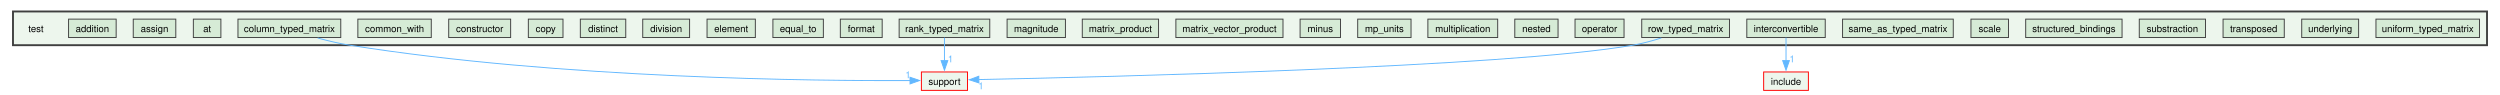
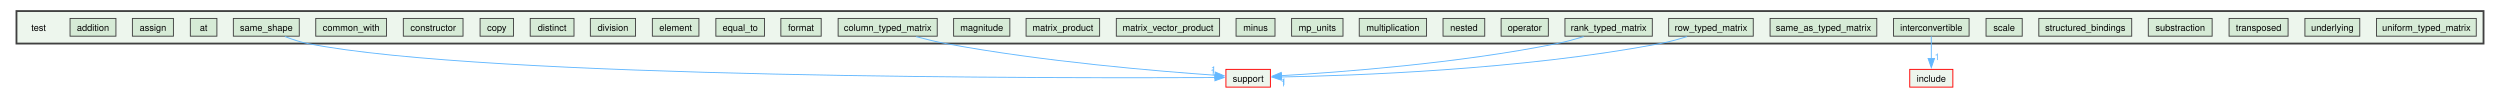
- <svg xmlns="http://www.w3.org/2000/svg" xmlns:xlink="http://www.w3.org/1999/xlink" width="2611pt" height="99pt" viewBox="0.00 0.00 2611.00 99.12">
-   <g id="graph0" class="graph" transform="scale(1 1) rotate(0) translate(4 95.12)">
+ <svg xmlns="http://www.w3.org/2000/svg" xmlns:xlink="http://www.w3.org/1999/xlink" width="2700pt" height="99pt" viewBox="0.00 0.00 2700.00 99.43">
+   <g id="graph0" class="graph" transform="scale(1 1) rotate(0) translate(4 95.43)">
    <g id="clust1" class="cluster">
      <g id="a_clust1">
        <a xlink:href="dir_13e138d54eb8818da29c3992edef070a.xhtml" target="_top">
-           <polygon fill="#edf6ed" stroke="#404040" stroke-width="2" points="8,-47.87 8,-83.12 2595,-83.12 2595,-47.87 8,-47.87" />
+           <polygon fill="#edf6ed" stroke="#404040" stroke-width="2" points="8,-48.18 8,-83.43 2684,-83.43 2684,-48.18 8,-48.18" />
        </a>
      </g>
    </g>
    <g id="node1" class="node">
-       <text text-anchor="middle" x="32" y="-61.62" font-family="Helvetica,sans-Serif" font-size="10.00">test</text>
+       <text text-anchor="middle" x="32" y="-61.93" font-family="Helvetica,sans-Serif" font-size="10.00">test</text>
    </g>
    <g id="node2" class="node">
      <g id="a_node2">
        <a xlink:href="dir_7f3a6c91f339432c06d7f9ff2ee1de32.xhtml" target="_top" xlink:title="addition">
-           <polygon fill="#d6ebd6" stroke="#404040" points="115.88,-75.12 66.12,-75.12 66.12,-55.87 115.88,-55.87 115.88,-75.12" />
-           <text text-anchor="middle" x="91" y="-61.62" font-family="Helvetica,sans-Serif" font-size="10.00">addition</text>
+           <polygon fill="#d6ebd6" stroke="#404040" points="115.88,-75.43 66.12,-75.43 66.12,-56.18 115.88,-56.18 115.88,-75.43" />
+           <text text-anchor="middle" x="91" y="-61.93" font-family="Helvetica,sans-Serif" font-size="10.00">addition</text>
        </a>
      </g>
    </g>
    <g id="node3" class="node">
      <g id="a_node3">
        <a xlink:href="dir_0e0710f50cc64881006e62ab338f5134.xhtml" target="_top" xlink:title="assign">
-           <polygon fill="#d6ebd6" stroke="#404040" points="178.25,-75.12 133.75,-75.12 133.75,-55.87 178.25,-55.87 178.25,-75.12" />
-           <text text-anchor="middle" x="156" y="-61.62" font-family="Helvetica,sans-Serif" font-size="10.00">assign</text>
+           <polygon fill="#d6ebd6" stroke="#404040" points="178.25,-75.43 133.75,-75.43 133.75,-56.18 178.25,-56.18 178.25,-75.43" />
+           <text text-anchor="middle" x="156" y="-61.93" font-family="Helvetica,sans-Serif" font-size="10.00">assign</text>
        </a>
      </g>
    </g>
    <g id="node4" class="node">
      <g id="a_node4">
        <a xlink:href="dir_5dcc120ce88763492754ea9f01fb177a.xhtml" target="_top" xlink:title="at">
-           <polygon fill="#d6ebd6" stroke="#404040" points="225.4,-75.12 196.6,-75.12 196.6,-55.87 225.4,-55.87 225.4,-75.12" />
-           <text text-anchor="middle" x="211" y="-61.62" font-family="Helvetica,sans-Serif" font-size="10.00">at</text>
+           <polygon fill="#d6ebd6" stroke="#404040" points="225.4,-75.43 196.6,-75.43 196.6,-56.18 225.4,-56.18 225.4,-75.43" />
+           <text text-anchor="middle" x="211" y="-61.93" font-family="Helvetica,sans-Serif" font-size="10.00">at</text>
        </a>
      </g>
    </g>
    <g id="node5" class="node">
      <g id="a_node5">
        <a xlink:href="dir_8fd7668f9c62e73ca70932a35c2c994e.xhtml" target="_top" xlink:title="column_typed_matrix">
-           <polygon fill="#d6ebd6" stroke="#404040" points="350.75,-75.12 243.25,-75.12 243.25,-55.87 350.75,-55.87 350.75,-75.12" />
-           <text text-anchor="middle" x="297" y="-61.62" font-family="Helvetica,sans-Serif" font-size="10.00">column_typed_matrix</text>
-         </a>
-       </g>
-     </g>
-     <g id="node32" class="node">
-       <g id="a_node32">
+           <polygon fill="#d6ebd6" stroke="#404040" points="1006.75,-75.43 899.25,-75.43 899.25,-56.18 1006.75,-56.18 1006.75,-75.43" />
+           <text text-anchor="middle" x="953" y="-61.93" font-family="Helvetica,sans-Serif" font-size="10.00">column_typed_matrix</text>
+         </a>
+       </g>
+     </g>
+     <g id="node33" class="node">
+       <g id="a_node33">
        <a xlink:href="dir_5815af820a9cc9481f1d0990a0d60286.xhtml" target="_top" xlink:title="support">
-           <polygon fill="#edf6ed" stroke="red" points="1006.12,-19.87 957.88,-19.87 957.88,-0.62 1006.12,-0.62 1006.12,-19.87" />
-           <text text-anchor="middle" x="982" y="-6.37" font-family="Helvetica,sans-Serif" font-size="10.00">support</text>
+           <polygon fill="#edf6ed" stroke="red" points="1368.12,-20.18 1319.88,-20.18 1319.88,-0.93 1368.12,-0.93 1368.12,-20.18" />
+           <text text-anchor="middle" x="1344" y="-6.68" font-family="Helvetica,sans-Serif" font-size="10.00">support</text>
        </a>
      </g>
    </g>
    <g id="edge1" class="edge">
      <g id="a_edge1">
-         <a xlink:href="dir_000010_000063.xhtml" target="_top">
-           <path fill="none" stroke="#63b8ff" d="M326.54,-55.4C337.01,-52.52 348.94,-49.64 360,-47.87 580.75,-12.61 850.44,-10.41 946.19,-10.87" />
-           <polygon fill="#63b8ff" stroke="#63b8ff" points="945.97,-14.37 955.99,-10.93 946.02,-7.37 945.97,-14.37" />
+         <a xlink:href="dir_000010_000064.xhtml" target="_top">
+           <path fill="none" stroke="#63b8ff" d="M983.88,-55.69C994.04,-52.95 1005.44,-50.15 1016,-48.18 1121.34,-28.51 1247.84,-18.03 1308.35,-13.82" />
+           <polygon fill="#63b8ff" stroke="#63b8ff" points="1308.29,-17.33 1318.03,-13.16 1307.82,-10.34 1308.29,-17.33" />
        </a>
      </g>
      <g id="a_edge1-headlabel">
-         <a xlink:href="dir_000010_000063.xhtml" target="_top" xlink:title="1">
-           <text text-anchor="middle" x="943.87" y="-13.32" font-family="Helvetica,sans-Serif" font-size="10.00" fill="#63b8ff">1</text>
+         <a xlink:href="dir_000010_000064.xhtml" target="_top" xlink:title="1">
+           <text text-anchor="middle" x="1306.41" y="-16.43" font-family="Helvetica,sans-Serif" font-size="10.00" fill="#63b8ff">1</text>
        </a>
      </g>
    </g>
    <g id="node6" class="node">
      <g id="a_node6">
        <a xlink:href="dir_df5deb2192b04082d8407ec09bc6e3ec.xhtml" target="_top" xlink:title="common_with">
-           <polygon fill="#d6ebd6" stroke="#404040" points="445.38,-75.12 368.62,-75.12 368.62,-55.87 445.38,-55.87 445.38,-75.12" />
-           <text text-anchor="middle" x="407" y="-61.62" font-family="Helvetica,sans-Serif" font-size="10.00">common_with</text>
+           <polygon fill="#d6ebd6" stroke="#404040" points="409.38,-75.43 332.62,-75.43 332.62,-56.18 409.38,-56.18 409.38,-75.43" />
+           <text text-anchor="middle" x="371" y="-61.93" font-family="Helvetica,sans-Serif" font-size="10.00">common_with</text>
        </a>
      </g>
    </g>
    <g id="node7" class="node">
      <g id="a_node7">
        <a xlink:href="dir_38eb1dc5b1c36523e6cf628b0c17f528.xhtml" target="_top" xlink:title="constructor">
-           <polygon fill="#d6ebd6" stroke="#404040" points="528.38,-75.12 463.62,-75.12 463.62,-55.87 528.38,-55.87 528.38,-75.12" />
-           <text text-anchor="middle" x="496" y="-61.62" font-family="Helvetica,sans-Serif" font-size="10.00">constructor</text>
+           <polygon fill="#d6ebd6" stroke="#404040" points="492.38,-75.43 427.62,-75.43 427.62,-56.18 492.38,-56.18 492.38,-75.43" />
+           <text text-anchor="middle" x="460" y="-61.93" font-family="Helvetica,sans-Serif" font-size="10.00">constructor</text>
        </a>
      </g>
    </g>
    <g id="node8" class="node">
      <g id="a_node8">
        <a xlink:href="dir_b66f3f6eb7a21060cc06c8fbad46effd.xhtml" target="_top" xlink:title="copy">
-           <polygon fill="#d6ebd6" stroke="#404040" points="583.12,-75.12 546.88,-75.12 546.88,-55.87 583.12,-55.87 583.12,-75.12" />
-           <text text-anchor="middle" x="565" y="-61.62" font-family="Helvetica,sans-Serif" font-size="10.00">copy</text>
+           <polygon fill="#d6ebd6" stroke="#404040" points="547.12,-75.43 510.88,-75.43 510.88,-56.18 547.12,-56.18 547.12,-75.43" />
+           <text text-anchor="middle" x="529" y="-61.93" font-family="Helvetica,sans-Serif" font-size="10.00">copy</text>
        </a>
      </g>
    </g>
    <g id="node9" class="node">
      <g id="a_node9">
        <a xlink:href="dir_286d8ad77353a621cd8b738473cc3c12.xhtml" target="_top" xlink:title="distinct">
-           <polygon fill="#d6ebd6" stroke="#404040" points="648.75,-75.12 601.25,-75.12 601.25,-55.87 648.75,-55.87 648.75,-75.12" />
-           <text text-anchor="middle" x="625" y="-61.62" font-family="Helvetica,sans-Serif" font-size="10.00">distinct</text>
+           <polygon fill="#d6ebd6" stroke="#404040" points="612.75,-75.43 565.25,-75.43 565.25,-56.18 612.75,-56.18 612.75,-75.43" />
+           <text text-anchor="middle" x="589" y="-61.93" font-family="Helvetica,sans-Serif" font-size="10.00">distinct</text>
        </a>
      </g>
    </g>
    <g id="node10" class="node">
      <g id="a_node10">
        <a xlink:href="dir_86f6ebe56cc983d5021582182b7bf87c.xhtml" target="_top" xlink:title="division">
-           <polygon fill="#d6ebd6" stroke="#404040" points="715.5,-75.12 666.5,-75.12 666.5,-55.87 715.5,-55.87 715.5,-75.12" />
-           <text text-anchor="middle" x="691" y="-61.62" font-family="Helvetica,sans-Serif" font-size="10.00">division</text>
+           <polygon fill="#d6ebd6" stroke="#404040" points="679.5,-75.43 630.5,-75.43 630.5,-56.18 679.5,-56.18 679.5,-75.43" />
+           <text text-anchor="middle" x="655" y="-61.93" font-family="Helvetica,sans-Serif" font-size="10.00">division</text>
        </a>
      </g>
    </g>
    <g id="node11" class="node">
      <g id="a_node11">
        <a xlink:href="dir_974b212e1e2ae05a6e4111a20679b9dc.xhtml" target="_top" xlink:title="element">
-           <polygon fill="#d6ebd6" stroke="#404040" points="784.25,-75.12 733.75,-75.12 733.75,-55.87 784.25,-55.87 784.25,-75.12" />
-           <text text-anchor="middle" x="759" y="-61.62" font-family="Helvetica,sans-Serif" font-size="10.00">element</text>
+           <polygon fill="#d6ebd6" stroke="#404040" points="748.25,-75.43 697.75,-75.43 697.75,-56.18 748.25,-56.18 748.25,-75.43" />
+           <text text-anchor="middle" x="723" y="-61.93" font-family="Helvetica,sans-Serif" font-size="10.00">element</text>
        </a>
      </g>
    </g>
    <g id="node12" class="node">
      <g id="a_node12">
        <a xlink:href="dir_6071415610cde49b13e346d9225dcd79.xhtml" target="_top" xlink:title="equal_to">
-           <polygon fill="#d6ebd6" stroke="#404040" points="855.38,-75.12 802.62,-75.12 802.62,-55.87 855.38,-55.87 855.38,-75.12" />
-           <text text-anchor="middle" x="829" y="-61.62" font-family="Helvetica,sans-Serif" font-size="10.00">equal_to</text>
+           <polygon fill="#d6ebd6" stroke="#404040" points="819.38,-75.43 766.62,-75.43 766.62,-56.18 819.38,-56.18 819.38,-75.43" />
+           <text text-anchor="middle" x="793" y="-61.93" font-family="Helvetica,sans-Serif" font-size="10.00">equal_to</text>
        </a>
      </g>
    </g>
    <g id="node13" class="node">
      <g id="a_node13">
        <a xlink:href="dir_74a3c9427e9a4782c7a8462862ac57cd.xhtml" target="_top" xlink:title="format">
-           <polygon fill="#d6ebd6" stroke="#404040" points="916.88,-75.12 873.12,-75.12 873.12,-55.87 916.88,-55.87 916.88,-75.12" />
-           <text text-anchor="middle" x="895" y="-61.62" font-family="Helvetica,sans-Serif" font-size="10.00">format</text>
+           <polygon fill="#d6ebd6" stroke="#404040" points="880.88,-75.43 837.12,-75.43 837.12,-56.18 880.88,-56.18 880.88,-75.43" />
+           <text text-anchor="middle" x="859" y="-61.93" font-family="Helvetica,sans-Serif" font-size="10.00">format</text>
        </a>
      </g>
    </g>
    <g id="node14" class="node">
      <g id="a_node14">
        <a xlink:href="dir_aeb4992bdb7ff7bb17f5608aed772cae.xhtml" target="_top" xlink:title="interconvertible">
-           <polygon fill="#d6ebd6" stroke="#404040" points="1903,-75.12 1821,-75.12 1821,-55.87 1903,-55.87 1903,-75.12" />
-           <text text-anchor="middle" x="1862" y="-61.62" font-family="Helvetica,sans-Serif" font-size="10.00">interconvertible</text>
-         </a>
-       </g>
-     </g>
-     <g id="node33" class="node">
-       <g id="a_node33">
+           <polygon fill="#d6ebd6" stroke="#404040" points="2126,-75.43 2044,-75.43 2044,-56.18 2126,-56.18 2126,-75.43" />
+           <text text-anchor="middle" x="2085" y="-61.93" font-family="Helvetica,sans-Serif" font-size="10.00">interconvertible</text>
+         </a>
+       </g>
+     </g>
+     <g id="node34" class="node">
+       <g id="a_node34">
        <a xlink:href="dir_d44c64559bbebec7f509842c48db8b23.xhtml" target="_top" xlink:title="include">
-           <polygon fill="#edf6ed" stroke="red" points="1885.38,-19.87 1838.62,-19.87 1838.62,-0.62 1885.38,-0.62 1885.38,-19.87" />
-           <text text-anchor="middle" x="1862" y="-6.37" font-family="Helvetica,sans-Serif" font-size="10.00">include</text>
+           <polygon fill="#edf6ed" stroke="red" points="2108.38,-20.18 2061.62,-20.18 2061.62,-0.93 2108.38,-0.93 2108.38,-20.18" />
+           <text text-anchor="middle" x="2085" y="-6.68" font-family="Helvetica,sans-Serif" font-size="10.00">include</text>
        </a>
      </g>
    </g>
    <g id="edge2" class="edge">
      <g id="a_edge2">
        <a xlink:href="dir_000037_000036.xhtml" target="_top">
-           <path fill="none" stroke="#63b8ff" d="M1862,-55.7C1862,-49.19 1862,-40.04 1862,-31.74" />
-           <polygon fill="#63b8ff" stroke="#63b8ff" points="1865.5,-31.74 1862,-21.74 1858.5,-31.74 1865.5,-31.74" />
+           <path fill="none" stroke="#63b8ff" d="M2085,-56.01C2085,-49.5 2085,-40.35 2085,-32.05" />
+           <polygon fill="#63b8ff" stroke="#63b8ff" points="2088.5,-32.05 2085,-22.05 2081.5,-32.05 2088.5,-32.05" />
        </a>
      </g>
      <g id="a_edge2-headlabel">
        <a xlink:href="dir_000037_000036.xhtml" target="_top" xlink:title="1">
-           <text text-anchor="middle" x="1868.34" y="-29.95" font-family="Helvetica,sans-Serif" font-size="10.00" fill="#63b8ff">1</text>
+           <text text-anchor="middle" x="2091.34" y="-30.26" font-family="Helvetica,sans-Serif" font-size="10.00" fill="#63b8ff">1</text>
        </a>
      </g>
    </g>
    <g id="node15" class="node">
      <g id="a_node15">
        <a xlink:href="dir_a3e49a7e1a799e12d26b70031305b663.xhtml" target="_top" xlink:title="magnitude">
-           <polygon fill="#d6ebd6" stroke="#404040" points="1108.5,-75.12 1047.5,-75.12 1047.5,-55.87 1108.5,-55.87 1108.5,-75.12" />
-           <text text-anchor="middle" x="1078" y="-61.62" font-family="Helvetica,sans-Serif" font-size="10.00">magnitude</text>
+           <polygon fill="#d6ebd6" stroke="#404040" points="1085.5,-75.43 1024.5,-75.43 1024.5,-56.18 1085.5,-56.18 1085.5,-75.43" />
+           <text text-anchor="middle" x="1055" y="-61.93" font-family="Helvetica,sans-Serif" font-size="10.00">magnitude</text>
        </a>
      </g>
    </g>
    <g id="node16" class="node">
      <g id="a_node16">
        <a xlink:href="dir_0a5c94c6b1800719290ff7c8ab5d7918.xhtml" target="_top" xlink:title="matrix_product">
-           <polygon fill="#d6ebd6" stroke="#404040" points="1205.88,-75.12 1126.12,-75.12 1126.12,-55.87 1205.88,-55.87 1205.88,-75.12" />
-           <text text-anchor="middle" x="1166" y="-61.62" font-family="Helvetica,sans-Serif" font-size="10.00">matrix_product</text>
+           <polygon fill="#d6ebd6" stroke="#404040" points="1182.88,-75.43 1103.12,-75.43 1103.12,-56.18 1182.88,-56.18 1182.88,-75.43" />
+           <text text-anchor="middle" x="1143" y="-61.93" font-family="Helvetica,sans-Serif" font-size="10.00">matrix_product</text>
        </a>
      </g>
    </g>
    <g id="node17" class="node">
      <g id="a_node17">
        <a xlink:href="dir_6984f3d25fc75ffbd2807029da830d08.xhtml" target="_top" xlink:title="matrix_vector_product">
-           <polygon fill="#d6ebd6" stroke="#404040" points="1336,-75.12 1224,-75.12 1224,-55.87 1336,-55.87 1336,-75.12" />
-           <text text-anchor="middle" x="1280" y="-61.62" font-family="Helvetica,sans-Serif" font-size="10.00">matrix_vector_product</text>
+           <polygon fill="#d6ebd6" stroke="#404040" points="1313,-75.43 1201,-75.43 1201,-56.18 1313,-56.18 1313,-75.43" />
+           <text text-anchor="middle" x="1257" y="-61.93" font-family="Helvetica,sans-Serif" font-size="10.00">matrix_vector_product</text>
        </a>
      </g>
    </g>
    <g id="node18" class="node">
      <g id="a_node18">
        <a xlink:href="dir_c2689131500af98a26694fed65bbca21.xhtml" target="_top" xlink:title="minus">
-           <polygon fill="#d6ebd6" stroke="#404040" points="1396.12,-75.12 1353.88,-75.12 1353.88,-55.87 1396.12,-55.87 1396.12,-75.12" />
-           <text text-anchor="middle" x="1375" y="-61.62" font-family="Helvetica,sans-Serif" font-size="10.00">minus</text>
+           <polygon fill="#d6ebd6" stroke="#404040" points="1373.12,-75.43 1330.88,-75.43 1330.88,-56.18 1373.12,-56.18 1373.12,-75.43" />
+           <text text-anchor="middle" x="1352" y="-61.93" font-family="Helvetica,sans-Serif" font-size="10.00">minus</text>
        </a>
      </g>
    </g>
    <g id="node19" class="node">
      <g id="a_node19">
        <a xlink:href="dir_f408fcf1297947454c84a3486bce03f6.xhtml" target="_top" xlink:title="mp_units">
-           <polygon fill="#d6ebd6" stroke="#404040" points="1469.88,-75.12 1414.12,-75.12 1414.12,-55.87 1469.88,-55.87 1469.88,-75.12" />
-           <text text-anchor="middle" x="1442" y="-61.62" font-family="Helvetica,sans-Serif" font-size="10.00">mp_units</text>
+           <polygon fill="#d6ebd6" stroke="#404040" points="1446.88,-75.43 1391.12,-75.43 1391.12,-56.18 1446.88,-56.18 1446.88,-75.43" />
+           <text text-anchor="middle" x="1419" y="-61.93" font-family="Helvetica,sans-Serif" font-size="10.00">mp_units</text>
        </a>
      </g>
    </g>
    <g id="node20" class="node">
      <g id="a_node20">
        <a xlink:href="dir_ee1764ef7e89f8bab90de731673224c8.xhtml" target="_top" xlink:title="multiplication">
-           <polygon fill="#d6ebd6" stroke="#404040" points="1560.5,-75.12 1487.5,-75.12 1487.5,-55.87 1560.5,-55.87 1560.5,-75.12" />
-           <text text-anchor="middle" x="1524" y="-61.62" font-family="Helvetica,sans-Serif" font-size="10.00">multiplication</text>
+           <polygon fill="#d6ebd6" stroke="#404040" points="1537.5,-75.43 1464.5,-75.43 1464.5,-56.18 1537.5,-56.18 1537.5,-75.43" />
+           <text text-anchor="middle" x="1501" y="-61.93" font-family="Helvetica,sans-Serif" font-size="10.00">multiplication</text>
        </a>
      </g>
    </g>
    <g id="node21" class="node">
      <g id="a_node21">
        <a xlink:href="dir_76b960905236d2ae15f7ae4b075f2e42.xhtml" target="_top" xlink:title="nested">
-           <polygon fill="#d6ebd6" stroke="#404040" points="1623.62,-75.12 1578.38,-75.12 1578.38,-55.87 1623.62,-55.87 1623.62,-75.12" />
-           <text text-anchor="middle" x="1601" y="-61.62" font-family="Helvetica,sans-Serif" font-size="10.00">nested</text>
+           <polygon fill="#d6ebd6" stroke="#404040" points="1600.62,-75.43 1555.38,-75.43 1555.38,-56.18 1600.62,-56.18 1600.62,-75.43" />
+           <text text-anchor="middle" x="1578" y="-61.93" font-family="Helvetica,sans-Serif" font-size="10.00">nested</text>
        </a>
      </g>
    </g>
    <g id="node22" class="node">
      <g id="a_node22">
        <a xlink:href="dir_ad90eb67f5c466639c693c5233f213d0.xhtml" target="_top" xlink:title="operator">
-           <polygon fill="#d6ebd6" stroke="#404040" points="1692.62,-75.12 1641.38,-75.12 1641.38,-55.87 1692.62,-55.87 1692.62,-75.12" />
-           <text text-anchor="middle" x="1667" y="-61.62" font-family="Helvetica,sans-Serif" font-size="10.00">operator</text>
+           <polygon fill="#d6ebd6" stroke="#404040" points="1669.62,-75.43 1618.38,-75.43 1618.38,-56.18 1669.62,-56.18 1669.62,-75.43" />
+           <text text-anchor="middle" x="1644" y="-61.93" font-family="Helvetica,sans-Serif" font-size="10.00">operator</text>
        </a>
      </g>
    </g>
    <g id="node23" class="node">
      <g id="a_node23">
        <a xlink:href="dir_34f9bef5dae5bb76e30ae784d785526f.xhtml" target="_top" xlink:title="rank_typed_matrix">
-           <polygon fill="#d6ebd6" stroke="#404040" points="1029.38,-75.12 934.62,-75.12 934.62,-55.87 1029.38,-55.87 1029.38,-75.12" />
-           <text text-anchor="middle" x="982" y="-61.62" font-family="Helvetica,sans-Serif" font-size="10.00">rank_typed_matrix</text>
+           <polygon fill="#d6ebd6" stroke="#404040" points="1782.38,-75.43 1687.62,-75.43 1687.62,-56.18 1782.38,-56.18 1782.38,-75.43" />
+           <text text-anchor="middle" x="1735" y="-61.93" font-family="Helvetica,sans-Serif" font-size="10.00">rank_typed_matrix</text>
        </a>
      </g>
    </g>
    <g id="edge3" class="edge">
      <g id="a_edge3">
-         <a xlink:href="dir_000056_000063.xhtml" target="_top">
-           <path fill="none" stroke="#63b8ff" d="M982,-55.7C982,-49.19 982,-40.04 982,-31.74" />
-           <polygon fill="#63b8ff" stroke="#63b8ff" points="985.5,-31.74 982,-21.74 978.5,-31.74 985.5,-31.74" />
+         <a xlink:href="dir_000056_000064.xhtml" target="_top">
+           <path fill="none" stroke="#63b8ff" d="M1707.9,-55.69C1698.81,-52.92 1688.54,-50.1 1679,-48.18 1571.46,-26.52 1441.74,-16.94 1380.02,-13.37" />
+           <polygon fill="#63b8ff" stroke="#63b8ff" points="1380.3,-9.88 1370.12,-12.82 1379.91,-16.87 1380.3,-9.88" />
        </a>
      </g>
      <g id="a_edge3-headlabel">
-         <a xlink:href="dir_000056_000063.xhtml" target="_top" xlink:title="1">
-           <text text-anchor="middle" x="988.34" y="-29.95" font-family="Helvetica,sans-Serif" font-size="10.00" fill="#63b8ff">1</text>
+         <a xlink:href="dir_000056_000064.xhtml" target="_top" xlink:title="1">
+           <text text-anchor="middle" x="1382.54" y="-3.28" font-family="Helvetica,sans-Serif" font-size="10.00" fill="#63b8ff">1</text>
        </a>
      </g>
    </g>
    <g id="node24" class="node">
      <g id="a_node24">
        <a xlink:href="dir_69a73f1dfedf94bf9abe1646a8d78253.xhtml" target="_top" xlink:title="row_typed_matrix">
-           <polygon fill="#d6ebd6" stroke="#404040" points="1802.88,-75.12 1711.12,-75.12 1711.12,-55.87 1802.88,-55.87 1802.88,-75.12" />
-           <text text-anchor="middle" x="1757" y="-61.62" font-family="Helvetica,sans-Serif" font-size="10.00">row_typed_matrix</text>
+           <polygon fill="#d6ebd6" stroke="#404040" points="1891.88,-75.43 1800.12,-75.43 1800.12,-56.18 1891.88,-56.18 1891.88,-75.43" />
+           <text text-anchor="middle" x="1846" y="-61.93" font-family="Helvetica,sans-Serif" font-size="10.00">row_typed_matrix</text>
        </a>
      </g>
    </g>
    <g id="edge4" class="edge">
      <g id="a_edge4">
-         <a xlink:href="dir_000057_000063.xhtml" target="_top">
-           <path fill="none" stroke="#63b8ff" d="M1731.57,-55.4C1722.37,-52.49 1711.83,-49.58 1702,-47.87 1568.21,-24.6 1143.9,-14.47 1017.72,-11.92" />
-           <polygon fill="#63b8ff" stroke="#63b8ff" points="1018.04,-8.42 1007.98,-11.72 1017.91,-15.42 1018.04,-8.42" />
+         <a xlink:href="dir_000057_000064.xhtml" target="_top">
+           <path fill="none" stroke="#63b8ff" d="M1819.98,-55.71C1810.92,-52.87 1800.6,-50.01 1791,-48.18 1639.97,-19.5 1456.02,-13.28 1379.76,-11.93" />
+           <polygon fill="#63b8ff" stroke="#63b8ff" points="1380.04,-8.43 1369.98,-11.77 1379.93,-15.43 1380.04,-8.43" />
        </a>
      </g>
      <g id="a_edge4-headlabel">
-         <a xlink:href="dir_000057_000063.xhtml" target="_top" xlink:title="1">
-           <text text-anchor="middle" x="1020.18" y="-1.75" font-family="Helvetica,sans-Serif" font-size="10.00" fill="#63b8ff">1</text>
+         <a xlink:href="dir_000057_000064.xhtml" target="_top" xlink:title="1">
+           <text text-anchor="middle" x="1382.16" y="-1.75" font-family="Helvetica,sans-Serif" font-size="10.00" fill="#63b8ff">1</text>
        </a>
      </g>
    </g>
    <g id="node25" class="node">
      <g id="a_node25">
        <a xlink:href="dir_85672508e764db47551cde85626f251e.xhtml" target="_top" xlink:title="same_as_typed_matrix">
-           <polygon fill="#d6ebd6" stroke="#404040" points="2036.88,-75.12 1921.12,-75.12 1921.12,-55.87 2036.88,-55.87 2036.88,-75.12" />
-           <text text-anchor="middle" x="1979" y="-61.62" font-family="Helvetica,sans-Serif" font-size="10.00">same_as_typed_matrix</text>
+           <polygon fill="#d6ebd6" stroke="#404040" points="2025.88,-75.43 1910.12,-75.43 1910.12,-56.18 2025.88,-56.18 2025.88,-75.43" />
+           <text text-anchor="middle" x="1968" y="-61.93" font-family="Helvetica,sans-Serif" font-size="10.00">same_as_typed_matrix</text>
        </a>
      </g>
    </g>
    <g id="node26" class="node">
      <g id="a_node26">
-         <a xlink:href="dir_c79a22093641195bc122213b64dc8191.xhtml" target="_top" xlink:title="scale">
-           <polygon fill="#d6ebd6" stroke="#404040" points="2094.62,-75.12 2055.38,-75.12 2055.38,-55.87 2094.62,-55.87 2094.62,-75.12" />
-           <text text-anchor="middle" x="2075" y="-61.62" font-family="Helvetica,sans-Serif" font-size="10.00">scale</text>
+         <a xlink:href="dir_d14f5c435c62ead2135e63bab969fae5.xhtml" target="_top" xlink:title="same_shape">
+           <polygon fill="#d6ebd6" stroke="#404040" points="314.75,-75.43 243.25,-75.43 243.25,-56.18 314.75,-56.18 314.75,-75.43" />
+           <text text-anchor="middle" x="279" y="-61.93" font-family="Helvetica,sans-Serif" font-size="10.00">same_shape</text>
+         </a>
+       </g>
+     </g>
+     <g id="edge5" class="edge">
+       <g id="a_edge5">
+         <a xlink:href="dir_000059_000064.xhtml" target="_top">
+           <path fill="none" stroke="#63b8ff" d="M299.21,-55.78C306.83,-52.8 315.67,-49.83 324,-48.18 518.21,-9.85 1150.38,-10.53 1308.1,-11.32" />
+           <polygon fill="#63b8ff" stroke="#63b8ff" points="1307.91,-14.82 1317.93,-11.38 1307.95,-7.82 1307.91,-14.82" />
+         </a>
+       </g>
+       <g id="a_edge5-headlabel">
+         <a xlink:href="dir_000059_000064.xhtml" target="_top" xlink:title="1">
+           <text text-anchor="middle" x="1305.81" y="-13.77" font-family="Helvetica,sans-Serif" font-size="10.00" fill="#63b8ff">1</text>
        </a>
      </g>
    </g>
    <g id="node27" class="node">
      <g id="a_node27">
-         <a xlink:href="dir_bb833da45de611d79770d70c20939231.xhtml" target="_top" xlink:title="structured_bindings">
-           <polygon fill="#d6ebd6" stroke="#404040" points="2213.38,-75.12 2112.62,-75.12 2112.62,-55.87 2213.38,-55.87 2213.38,-75.12" />
-           <text text-anchor="middle" x="2163" y="-61.62" font-family="Helvetica,sans-Serif" font-size="10.00">structured_bindings</text>
+         <a xlink:href="dir_c79a22093641195bc122213b64dc8191.xhtml" target="_top" xlink:title="scale">
+           <polygon fill="#d6ebd6" stroke="#404040" points="2183.62,-75.43 2144.38,-75.43 2144.38,-56.18 2183.62,-56.18 2183.62,-75.43" />
+           <text text-anchor="middle" x="2164" y="-61.93" font-family="Helvetica,sans-Serif" font-size="10.00">scale</text>
        </a>
      </g>
    </g>
    <g id="node28" class="node">
      <g id="a_node28">
-         <a xlink:href="dir_f423392bc0209ba027827651fa50293e.xhtml" target="_top" xlink:title="substraction">
-           <polygon fill="#d6ebd6" stroke="#404040" points="2300.62,-75.12 2231.38,-75.12 2231.38,-55.87 2300.62,-55.87 2300.62,-75.12" />
-           <text text-anchor="middle" x="2266" y="-61.62" font-family="Helvetica,sans-Serif" font-size="10.00">substraction</text>
+         <a xlink:href="dir_bb833da45de611d79770d70c20939231.xhtml" target="_top" xlink:title="structured_bindings">
+           <polygon fill="#d6ebd6" stroke="#404040" points="2302.38,-75.43 2201.62,-75.43 2201.62,-56.18 2302.38,-56.18 2302.38,-75.43" />
+           <text text-anchor="middle" x="2252" y="-61.93" font-family="Helvetica,sans-Serif" font-size="10.00">structured_bindings</text>
        </a>
      </g>
    </g>
    <g id="node29" class="node">
      <g id="a_node29">
-         <a xlink:href="dir_1a6ddf7e0d22624ef70b722ca0f63316.xhtml" target="_top" xlink:title="transposed">
-           <polygon fill="#d6ebd6" stroke="#404040" points="2383,-75.12 2319,-75.12 2319,-55.87 2383,-55.87 2383,-75.12" />
-           <text text-anchor="middle" x="2351" y="-61.62" font-family="Helvetica,sans-Serif" font-size="10.00">transposed</text>
+         <a xlink:href="dir_f423392bc0209ba027827651fa50293e.xhtml" target="_top" xlink:title="substraction">
+           <polygon fill="#d6ebd6" stroke="#404040" points="2389.62,-75.43 2320.38,-75.43 2320.38,-56.18 2389.62,-56.18 2389.62,-75.43" />
+           <text text-anchor="middle" x="2355" y="-61.93" font-family="Helvetica,sans-Serif" font-size="10.00">substraction</text>
        </a>
      </g>
    </g>
    <g id="node30" class="node">
      <g id="a_node30">
-         <a xlink:href="dir_5808b4da18f227130090ece718c34e46.xhtml" target="_top" xlink:title="underlying">
-           <polygon fill="#d6ebd6" stroke="#404040" points="2460.75,-75.12 2401.25,-75.12 2401.25,-55.87 2460.75,-55.87 2460.75,-75.12" />
-           <text text-anchor="middle" x="2431" y="-61.62" font-family="Helvetica,sans-Serif" font-size="10.00">underlying</text>
+         <a xlink:href="dir_1a6ddf7e0d22624ef70b722ca0f63316.xhtml" target="_top" xlink:title="transposed">
+           <polygon fill="#d6ebd6" stroke="#404040" points="2472,-75.43 2408,-75.43 2408,-56.18 2472,-56.18 2472,-75.43" />
+           <text text-anchor="middle" x="2440" y="-61.93" font-family="Helvetica,sans-Serif" font-size="10.00">transposed</text>
        </a>
      </g>
    </g>
    <g id="node31" class="node">
      <g id="a_node31">
+         <a xlink:href="dir_5808b4da18f227130090ece718c34e46.xhtml" target="_top" xlink:title="underlying">
+           <polygon fill="#d6ebd6" stroke="#404040" points="2549.75,-75.43 2490.25,-75.43 2490.25,-56.18 2549.75,-56.18 2549.75,-75.43" />
+           <text text-anchor="middle" x="2520" y="-61.93" font-family="Helvetica,sans-Serif" font-size="10.00">underlying</text>
+         </a>
+       </g>
+     </g>
+     <g id="node32" class="node">
+       <g id="a_node32">
        <a xlink:href="dir_1bc3a1532d89e79438cdb32fd118cac5.xhtml" target="_top" xlink:title="uniform_typed_matrix">
-           <polygon fill="#d6ebd6" stroke="#404040" points="2587.12,-75.12 2478.88,-75.12 2478.88,-55.87 2587.12,-55.87 2587.12,-75.12" />
-           <text text-anchor="middle" x="2533" y="-61.62" font-family="Helvetica,sans-Serif" font-size="10.00">uniform_typed_matrix</text>
+           <polygon fill="#d6ebd6" stroke="#404040" points="2676.12,-75.43 2567.88,-75.43 2567.88,-56.18 2676.12,-56.18 2676.12,-75.43" />
+           <text text-anchor="middle" x="2622" y="-61.93" font-family="Helvetica,sans-Serif" font-size="10.00">uniform_typed_matrix</text>
        </a>
      </g>
    </g>
  </g>
</svg>
